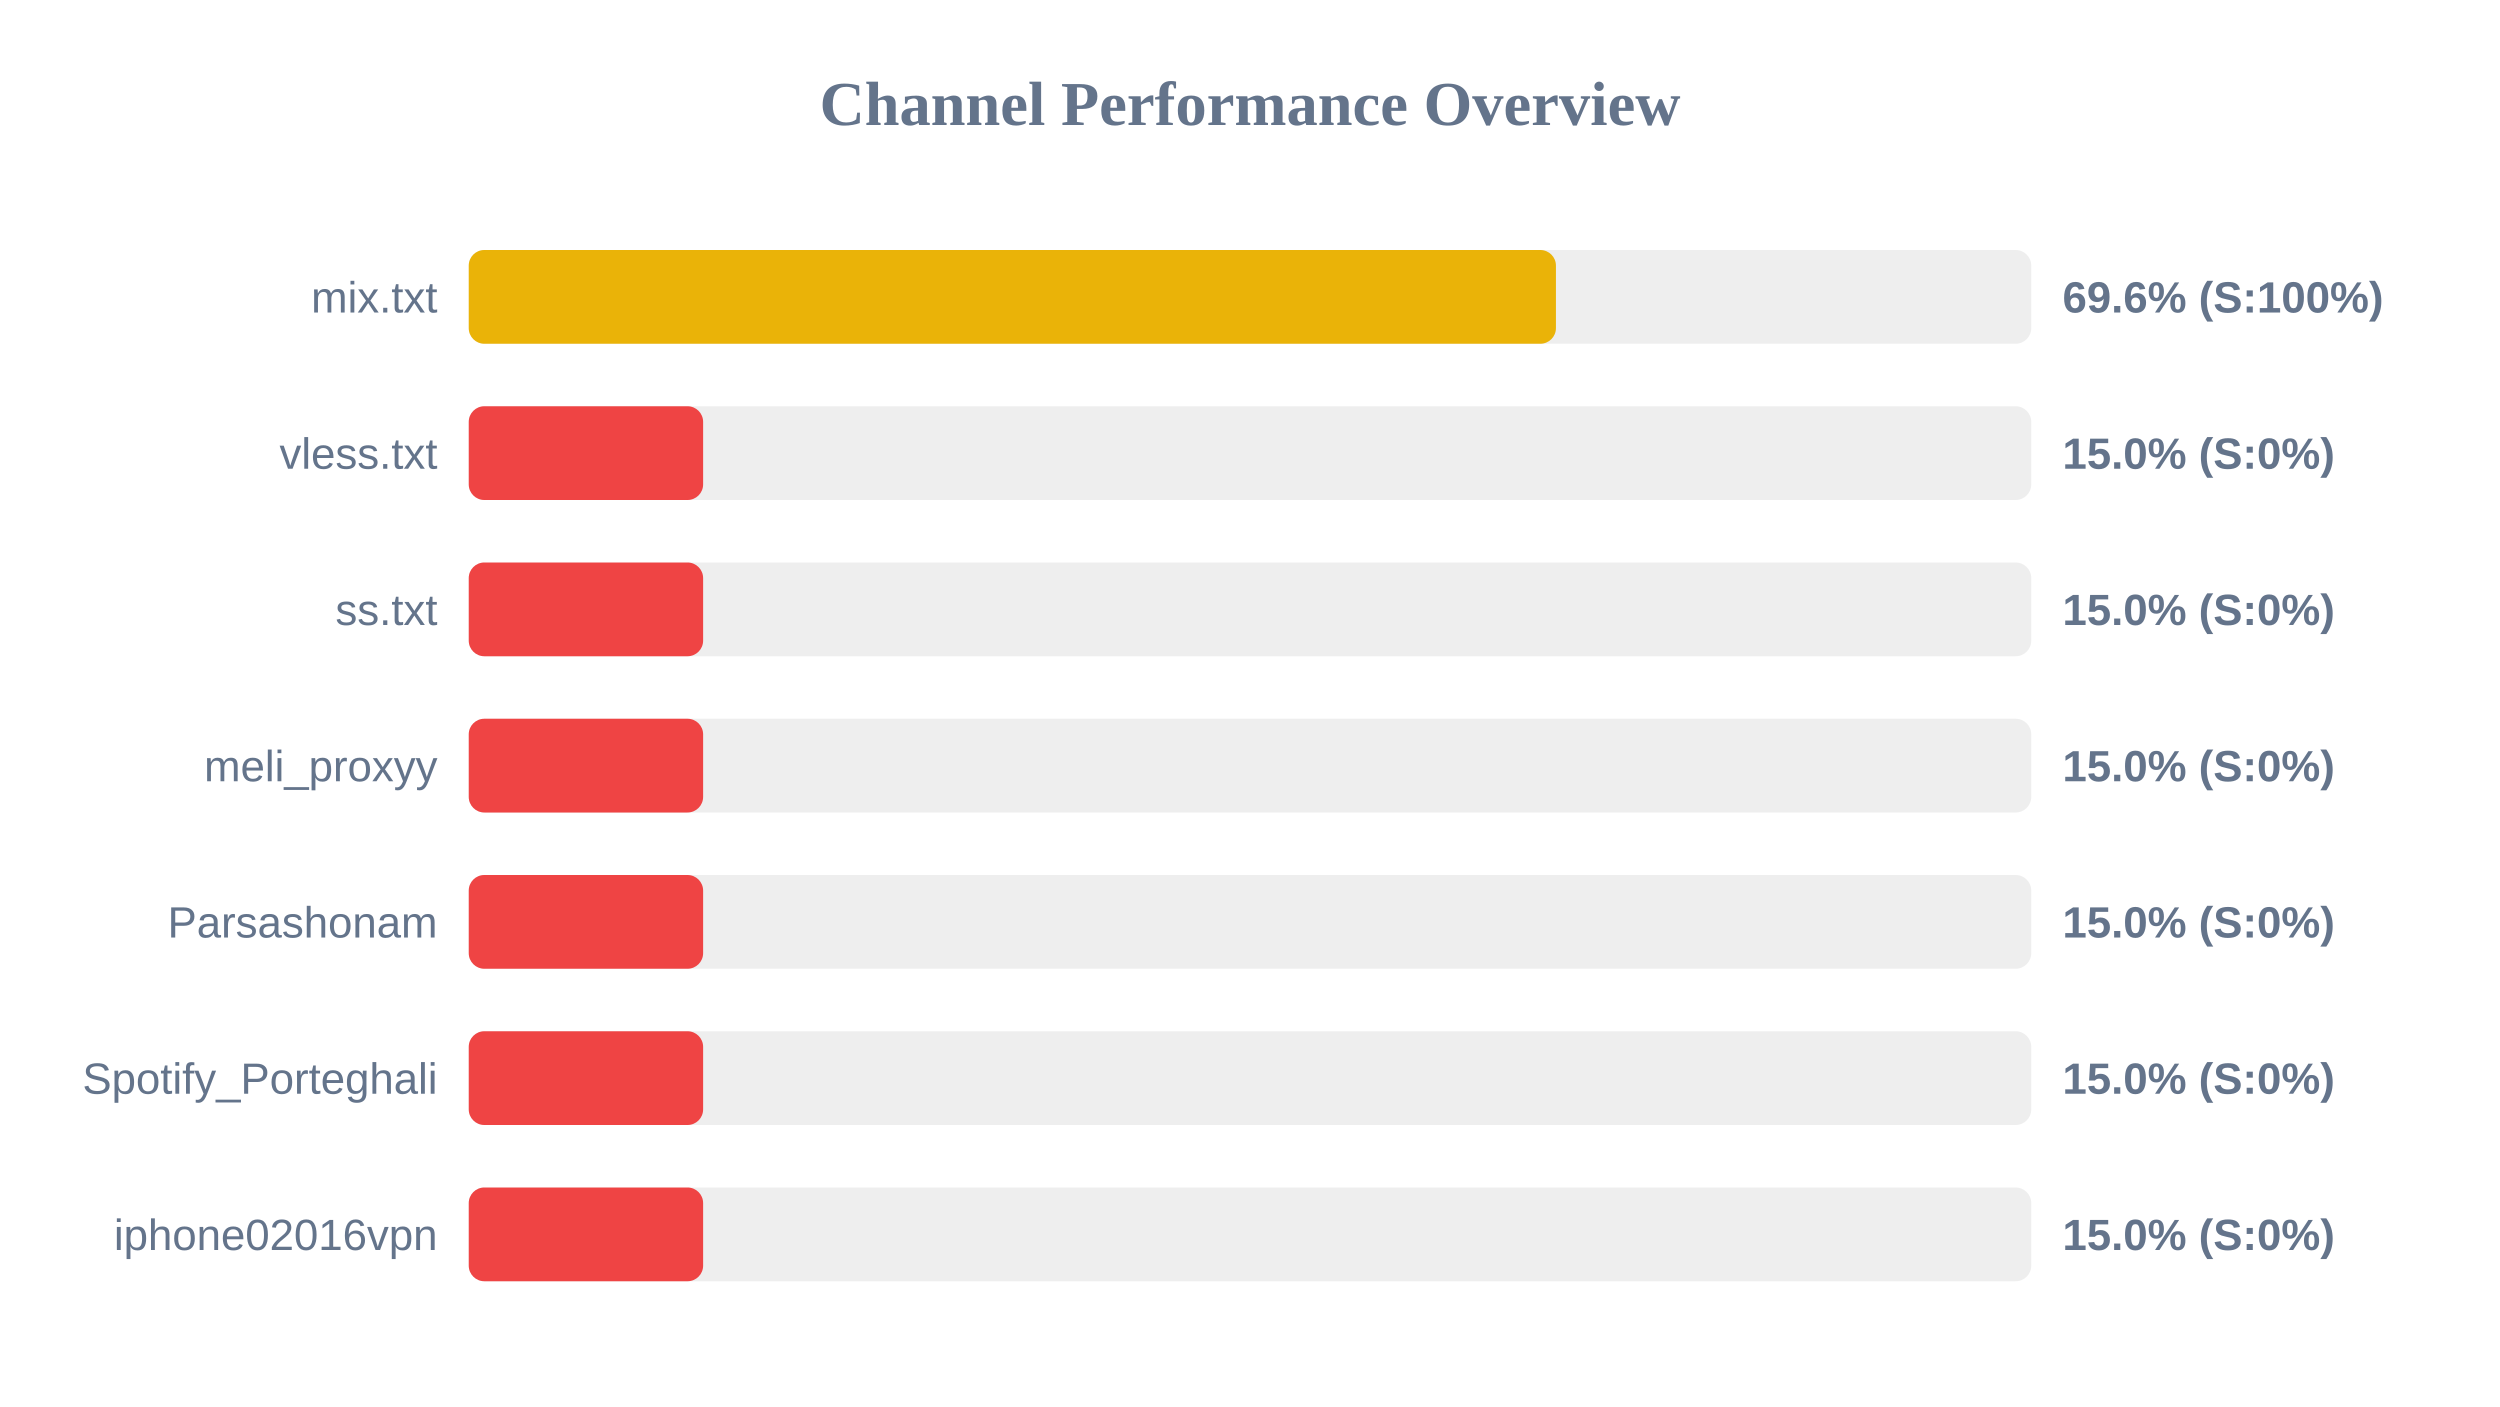
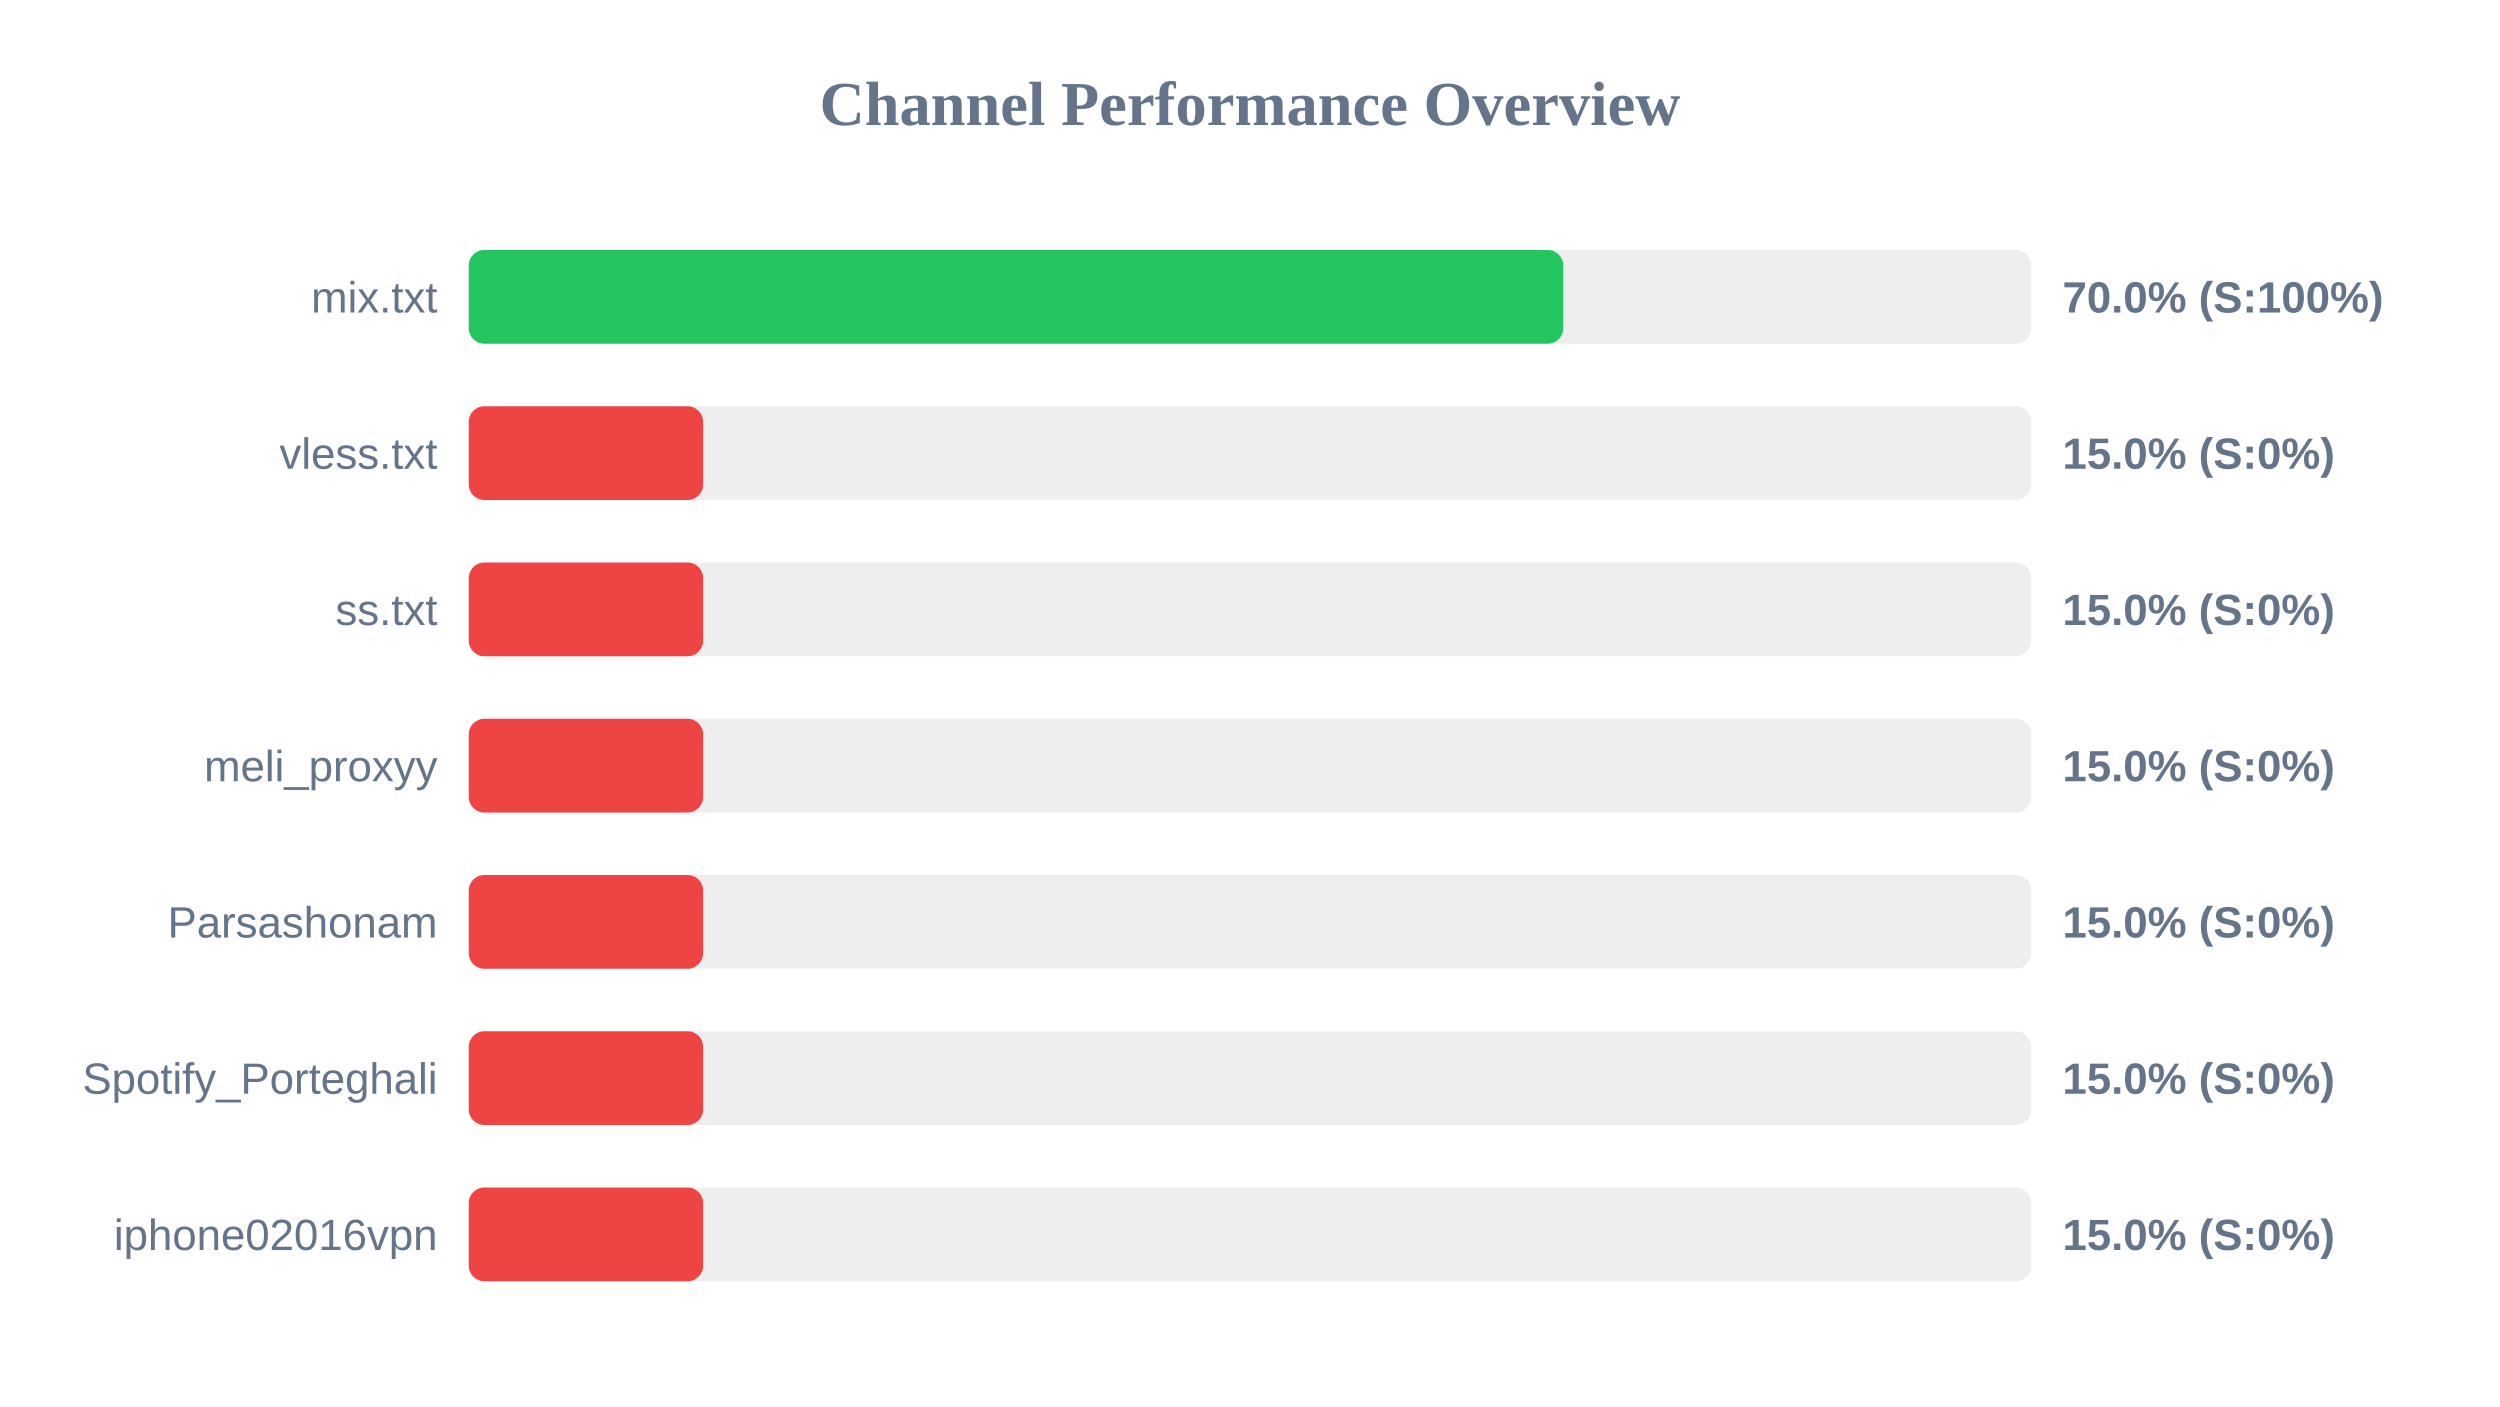
<svg xmlns="http://www.w3.org/2000/svg" width="800" height="450" version="1.1">
  <style>
        .row { font: 14px Arial; fill: #64748b; }
        .score { font: bold 14px Arial; fill: #64748b; }
    </style>
  <text x="400" y="40" text-anchor="middle" font-size="20px" font-weight="bold" fill="#64748b">Channel Performance Overview</text>
  <rect x="150" y="80" width="500" height="30" fill="#eee" rx="5" />
-   <rect x="150" y="80" width="347.9" height="30" fill="#eab308" rx="5" />
+   <rect x="150" y="80" width="350.25" height="30" fill="#22c55e" rx="5" />
  <text x="140" y="100" text-anchor="end" class="row">mix.txt</text>
-   <text x="660" y="100" text-anchor="start" class="score">69.6% (S:100%)</text>
+   <text x="660" y="100" text-anchor="start" class="score">70.0% (S:100%)</text>
  <rect x="150" y="130" width="500" height="30" fill="#eee" rx="5" />
  <rect x="150" y="130" width="75.0" height="30" fill="#ef4444" rx="5" />
  <text x="140" y="150" text-anchor="end" class="row">vless.txt</text>
  <text x="660" y="150" text-anchor="start" class="score">15.0% (S:0%)</text>
  <rect x="150" y="180" width="500" height="30" fill="#eee" rx="5" />
  <rect x="150" y="180" width="75.0" height="30" fill="#ef4444" rx="5" />
  <text x="140" y="200" text-anchor="end" class="row">ss.txt</text>
  <text x="660" y="200" text-anchor="start" class="score">15.0% (S:0%)</text>
  <rect x="150" y="230" width="500" height="30" fill="#eee" rx="5" />
  <rect x="150" y="230" width="75.0" height="30" fill="#ef4444" rx="5" />
  <text x="140" y="250" text-anchor="end" class="row">meli_proxyy</text>
  <text x="660" y="250" text-anchor="start" class="score">15.0% (S:0%)</text>
  <rect x="150" y="280" width="500" height="30" fill="#eee" rx="5" />
  <rect x="150" y="280" width="75.0" height="30" fill="#ef4444" rx="5" />
  <text x="140" y="300" text-anchor="end" class="row">Parsashonam</text>
  <text x="660" y="300" text-anchor="start" class="score">15.0% (S:0%)</text>
  <rect x="150" y="330" width="500" height="30" fill="#eee" rx="5" />
  <rect x="150" y="330" width="75.0" height="30" fill="#ef4444" rx="5" />
  <text x="140" y="350" text-anchor="end" class="row">Spotify_Porteghali</text>
  <text x="660" y="350" text-anchor="start" class="score">15.0% (S:0%)</text>
  <rect x="150" y="380" width="500" height="30" fill="#eee" rx="5" />
  <rect x="150" y="380" width="75.0" height="30" fill="#ef4444" rx="5" />
  <text x="140" y="400" text-anchor="end" class="row">iphone02016vpn</text>
  <text x="660" y="400" text-anchor="start" class="score">15.0% (S:0%)</text>
</svg>
